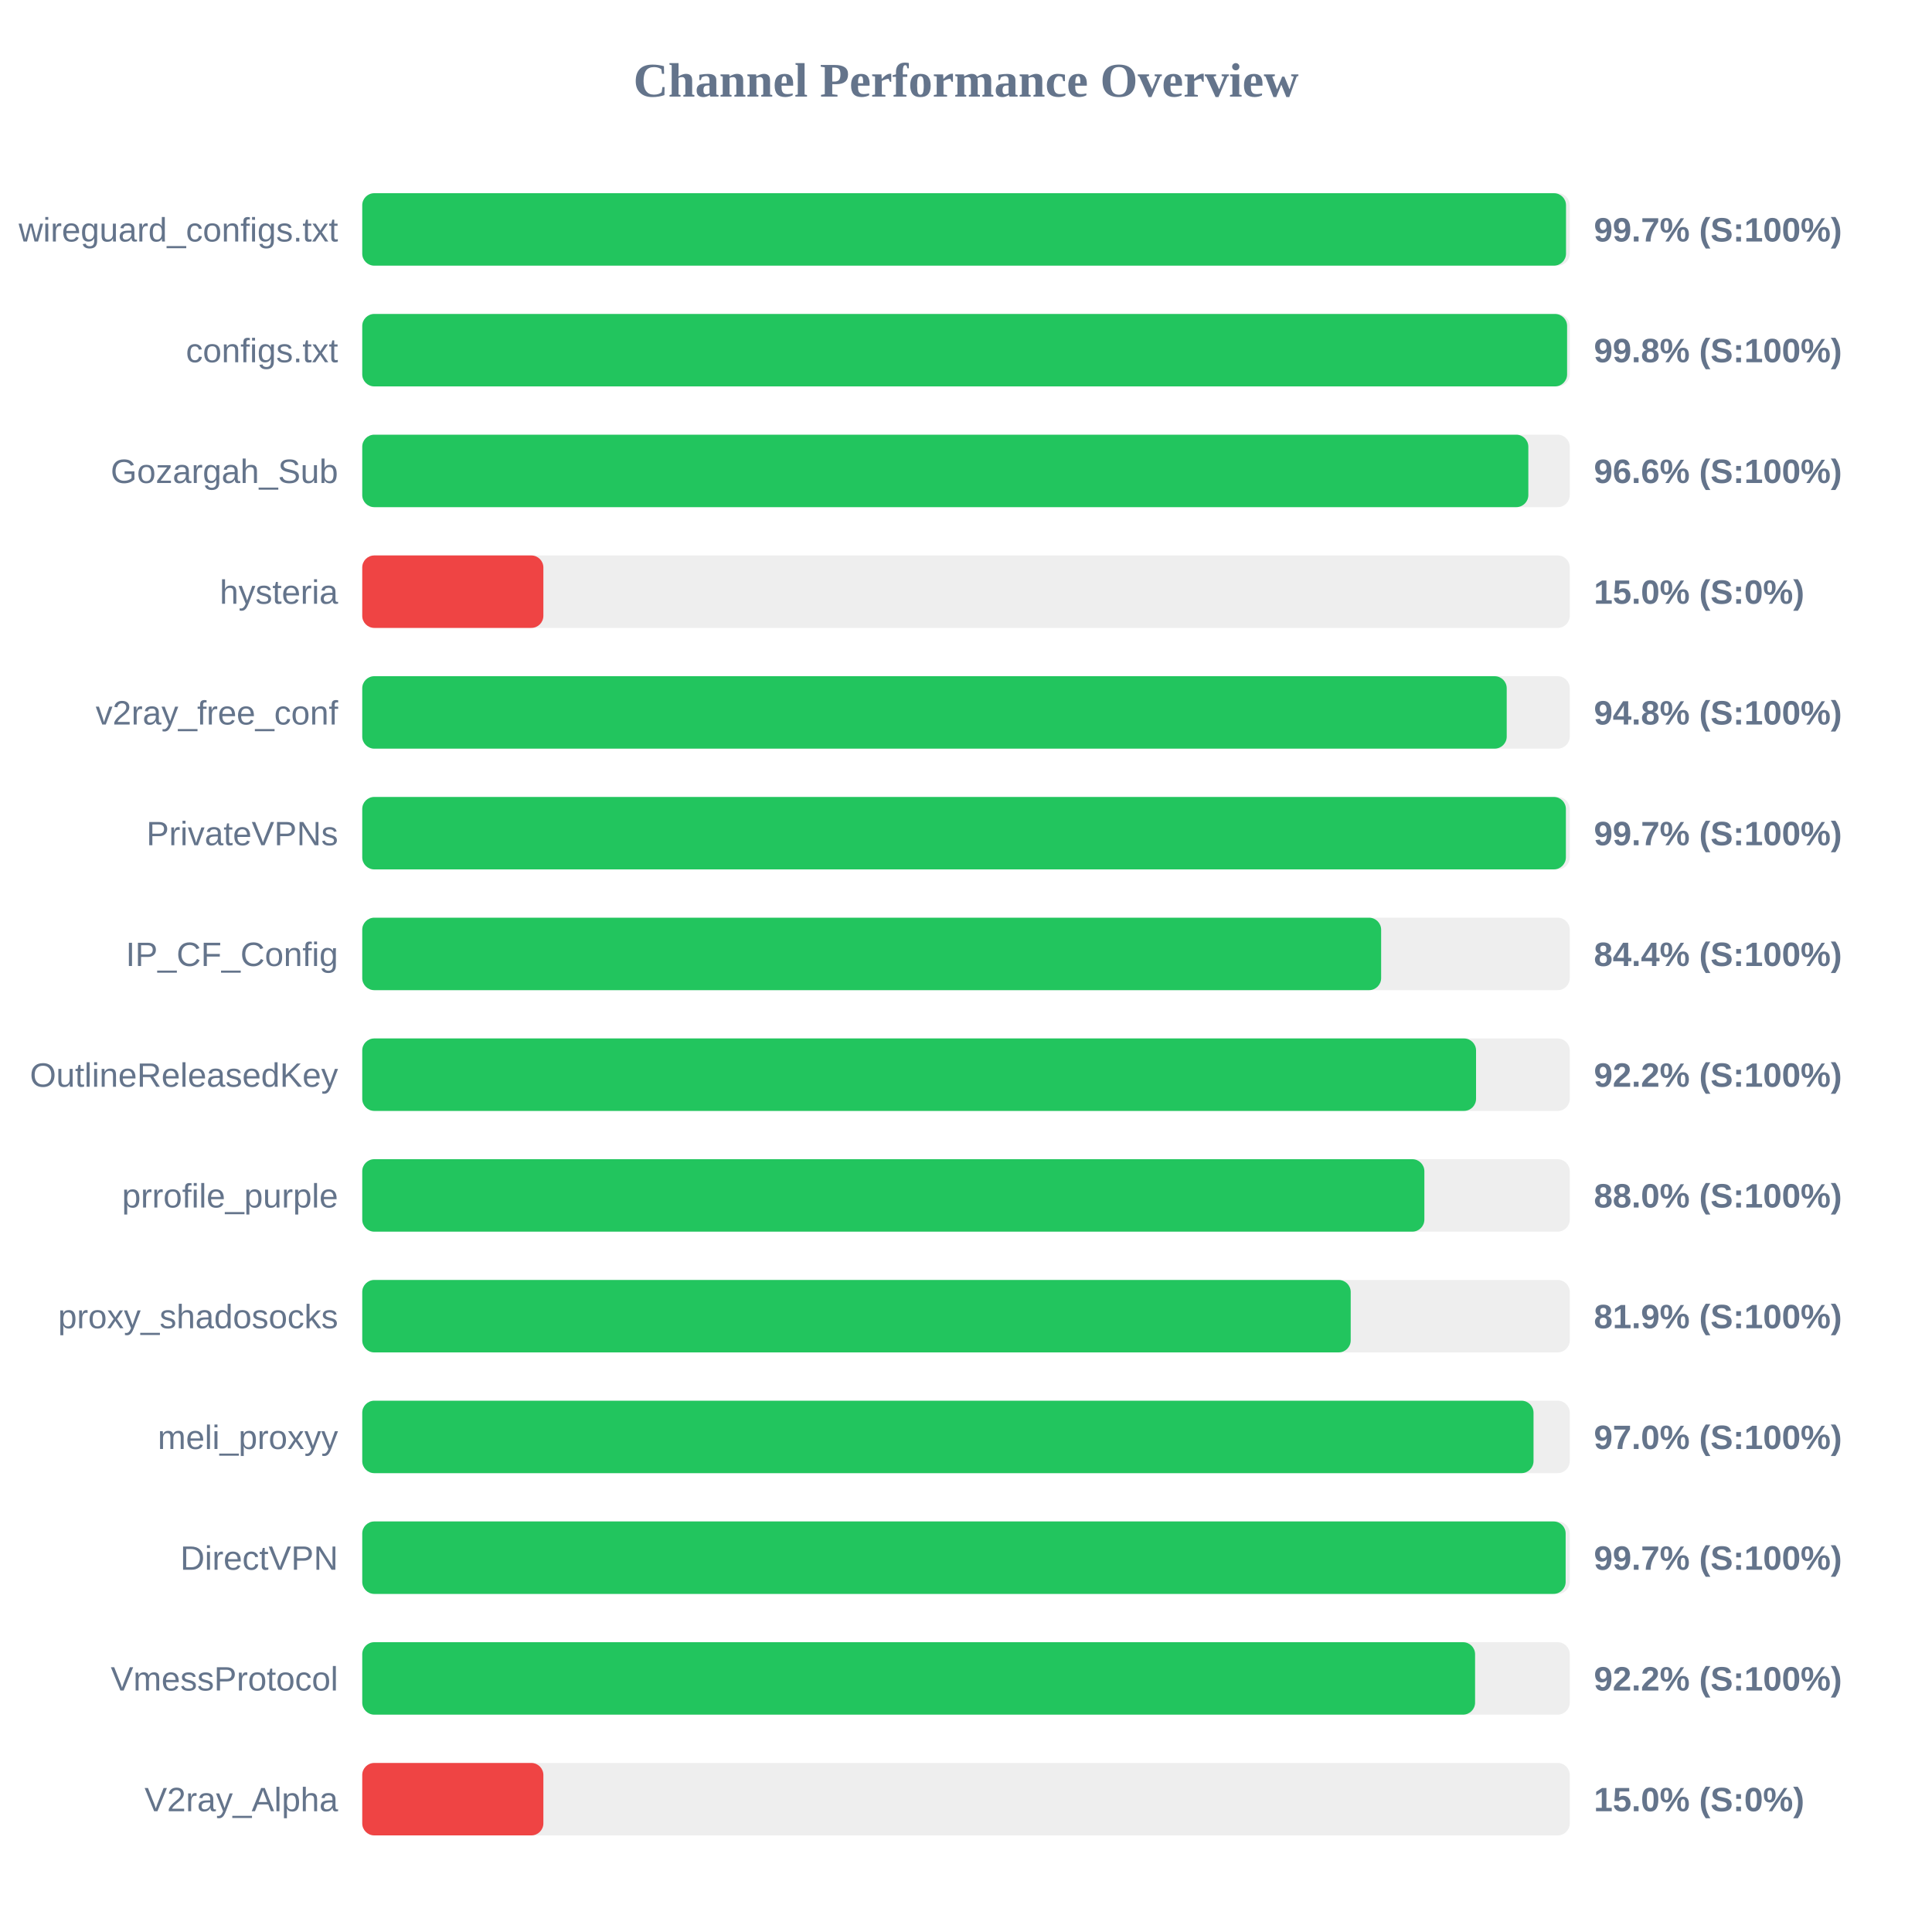
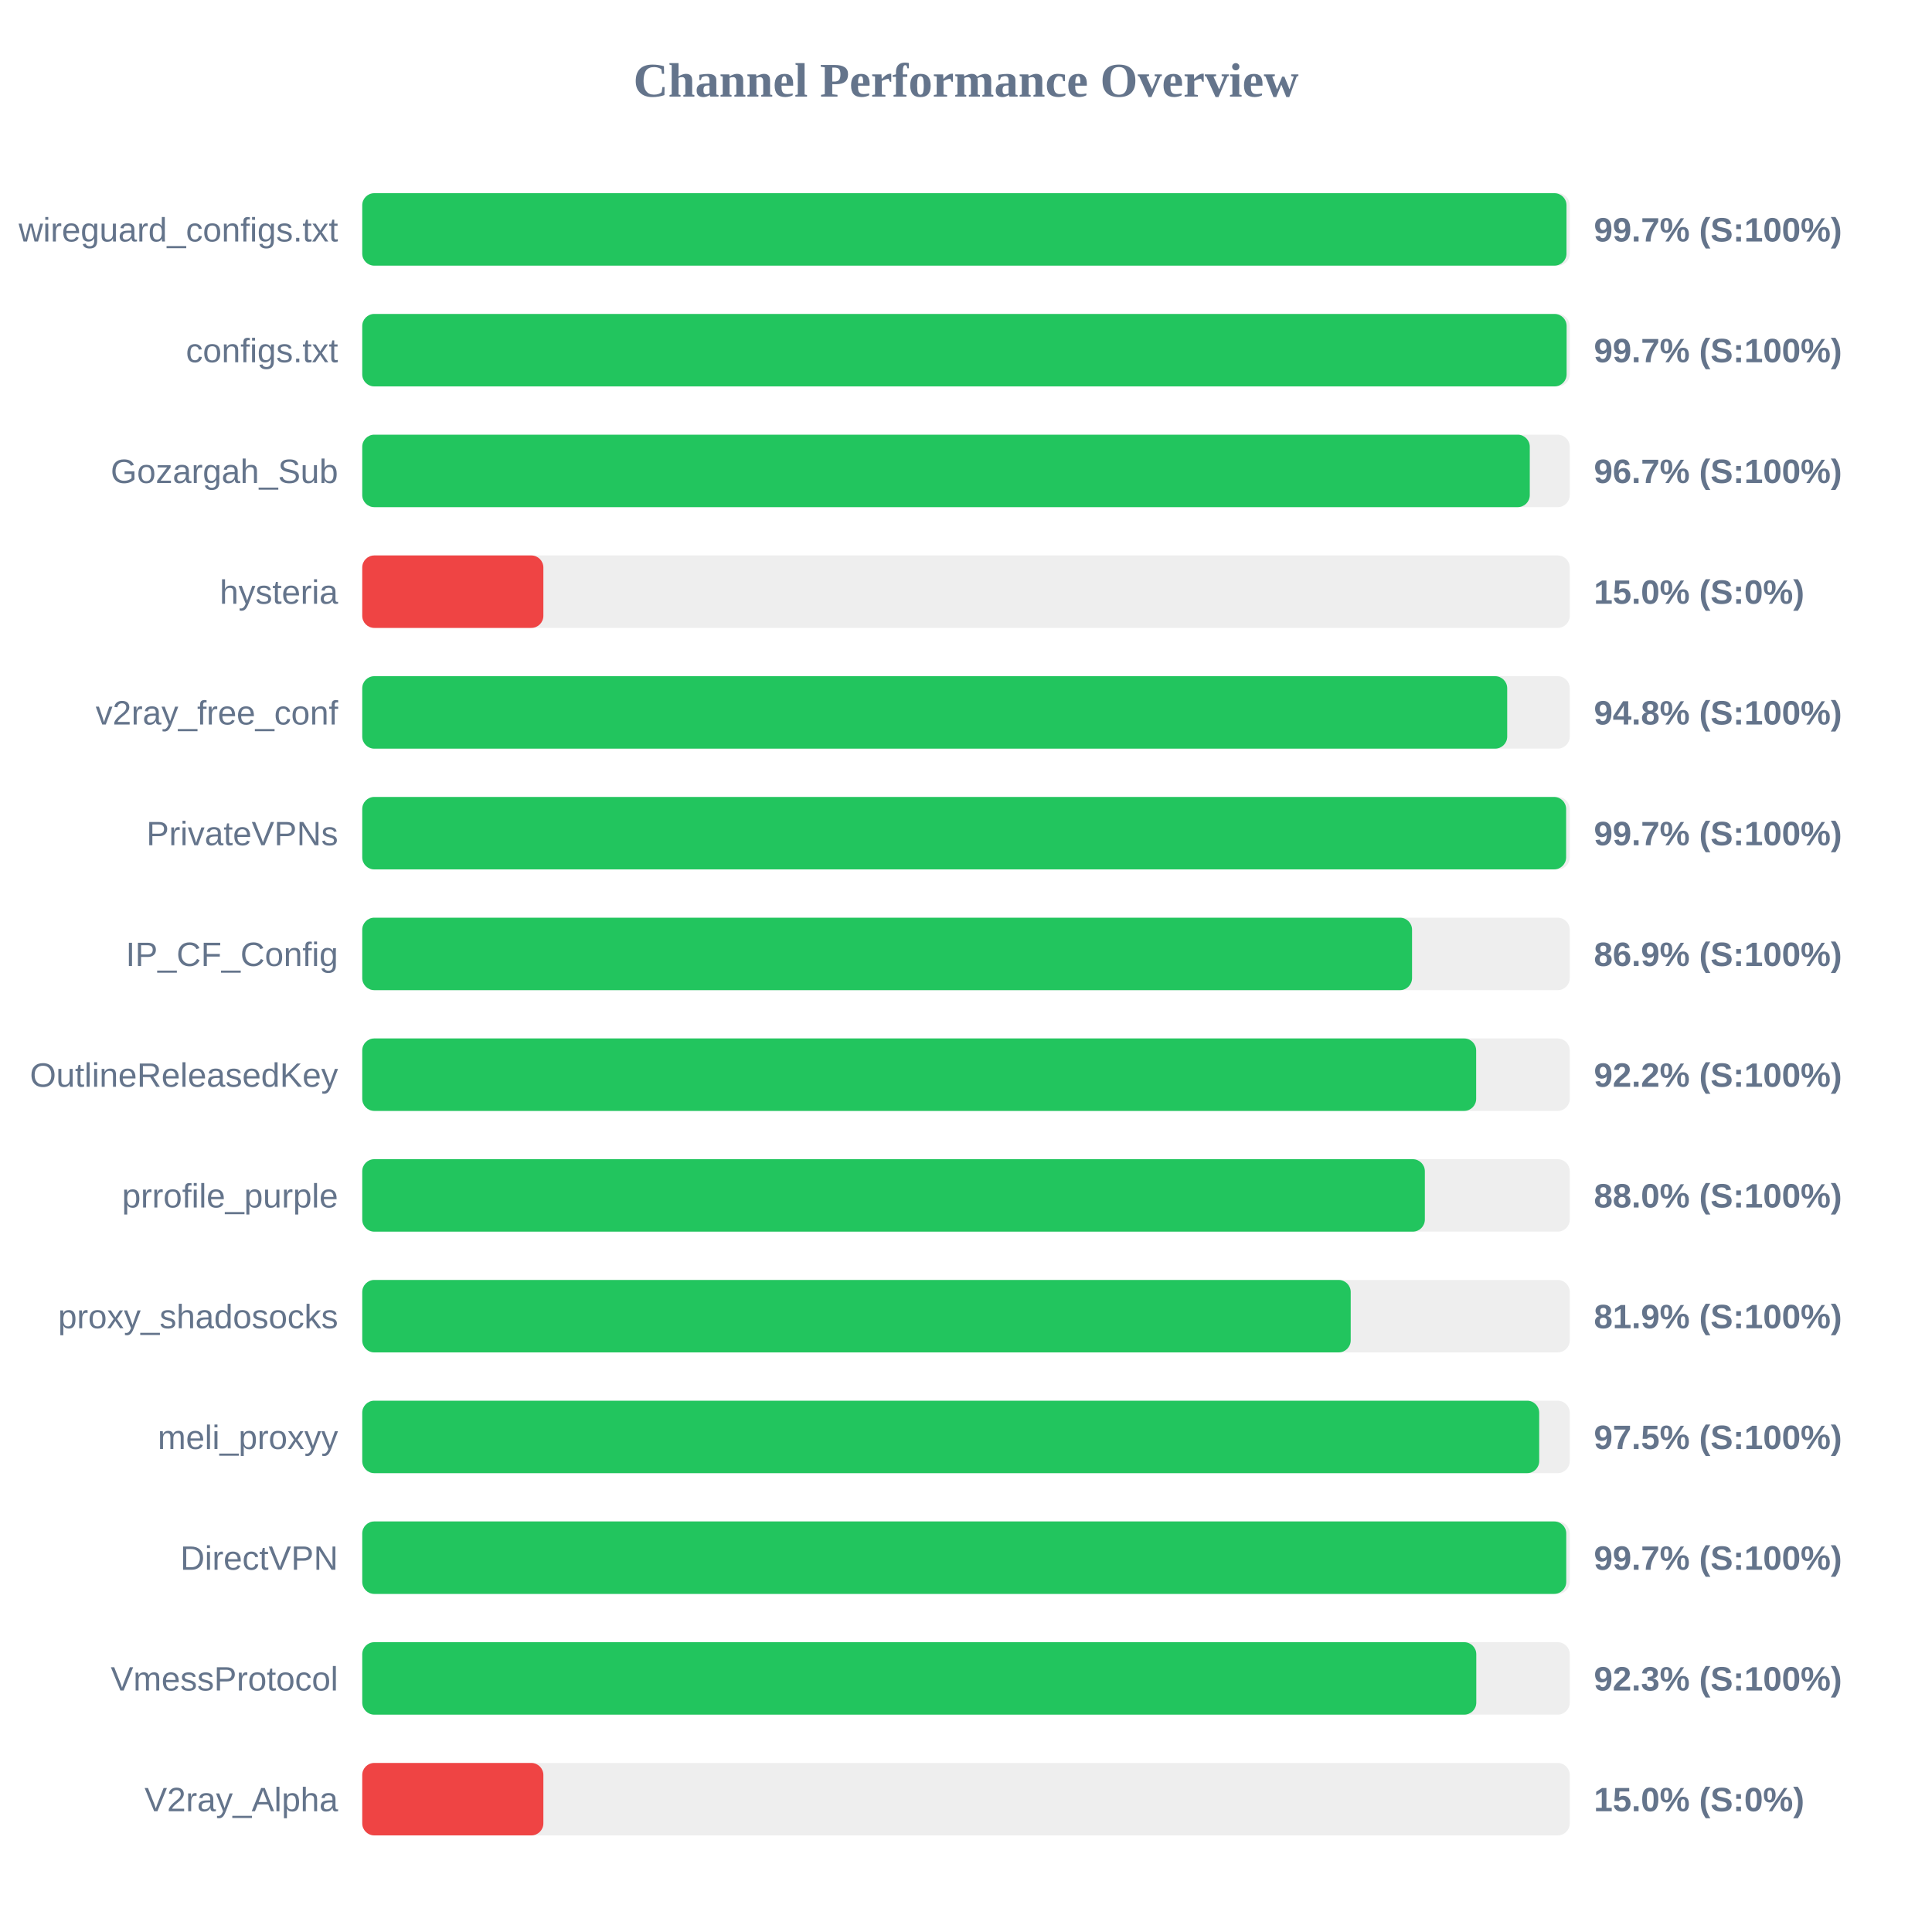
<svg xmlns="http://www.w3.org/2000/svg" width="800" height="800" version="1.1">
  <style>
        .row { font: 14px Arial; fill: #64748b; }
        .score { font: bold 14px Arial; fill: #64748b; }
    </style>
  <text x="400" y="40" text-anchor="middle" font-size="20px" font-weight="bold" fill="#64748b">Channel Performance Overview</text>
  <rect x="150" y="80" width="500" height="30" fill="#eee" rx="5" />
-   <rect x="150" y="80" width="498.45" height="30" fill="#22c55e" rx="5" />
+   <rect x="150" y="80" width="498.65" height="30" fill="#22c55e" rx="5" />
  <text x="140" y="100" text-anchor="end" class="row">wireguard_configs.txt</text>
  <text x="660" y="100" text-anchor="start" class="score">99.7% (S:100%)</text>
  <rect x="150" y="130" width="500" height="30" fill="#eee" rx="5" />
-   <rect x="150" y="130" width="498.9" height="30" fill="#22c55e" rx="5" />
+   <rect x="150" y="130" width="498.7" height="30" fill="#22c55e" rx="5" />
  <text x="140" y="150" text-anchor="end" class="row">configs.txt</text>
-   <text x="660" y="150" text-anchor="start" class="score">99.8% (S:100%)</text>
+   <text x="660" y="150" text-anchor="start" class="score">99.7% (S:100%)</text>
  <rect x="150" y="180" width="500" height="30" fill="#eee" rx="5" />
-   <rect x="150" y="180" width="482.85" height="30" fill="#22c55e" rx="5" />
+   <rect x="150" y="180" width="483.45" height="30" fill="#22c55e" rx="5" />
  <text x="140" y="200" text-anchor="end" class="row">Gozargah_Sub</text>
-   <text x="660" y="200" text-anchor="start" class="score">96.6% (S:100%)</text>
+   <text x="660" y="200" text-anchor="start" class="score">96.7% (S:100%)</text>
  <rect x="150" y="230" width="500" height="30" fill="#eee" rx="5" />
  <rect x="150" y="230" width="75.0" height="30" fill="#ef4444" rx="5" />
  <text x="140" y="250" text-anchor="end" class="row">hysteria</text>
  <text x="660" y="250" text-anchor="start" class="score">15.0% (S:0%)</text>
  <rect x="150" y="280" width="500" height="30" fill="#eee" rx="5" />
-   <rect x="150" y="280" width="473.9" height="30" fill="#22c55e" rx="5" />
+   <rect x="150" y="280" width="474.1" height="30" fill="#22c55e" rx="5" />
  <text x="140" y="300" text-anchor="end" class="row">v2ray_free_conf</text>
  <text x="660" y="300" text-anchor="start" class="score">94.8% (S:100%)</text>
  <rect x="150" y="330" width="500" height="30" fill="#eee" rx="5" />
-   <rect x="150" y="330" width="498.4" height="30" fill="#22c55e" rx="5" />
+   <rect x="150" y="330" width="498.5" height="30" fill="#22c55e" rx="5" />
  <text x="140" y="350" text-anchor="end" class="row">PrivateVPNs</text>
  <text x="660" y="350" text-anchor="start" class="score">99.7% (S:100%)</text>
  <rect x="150" y="380" width="500" height="30" fill="#eee" rx="5" />
-   <rect x="150" y="380" width="421.9" height="30" fill="#22c55e" rx="5" />
+   <rect x="150" y="380" width="434.7" height="30" fill="#22c55e" rx="5" />
  <text x="140" y="400" text-anchor="end" class="row">IP_CF_Config</text>
-   <text x="660" y="400" text-anchor="start" class="score">84.4% (S:100%)</text>
+   <text x="660" y="400" text-anchor="start" class="score">86.9% (S:100%)</text>
  <rect x="150" y="430" width="500" height="30" fill="#eee" rx="5" />
-   <rect x="150" y="430" width="461.2" height="30" fill="#22c55e" rx="5" />
+   <rect x="150" y="430" width="461.25" height="30" fill="#22c55e" rx="5" />
  <text x="140" y="450" text-anchor="end" class="row">OutlineReleasedKey</text>
  <text x="660" y="450" text-anchor="start" class="score">92.2% (S:100%)</text>
  <rect x="150" y="480" width="500" height="30" fill="#eee" rx="5" />
-   <rect x="150" y="480" width="439.8" height="30" fill="#22c55e" rx="5" />
+   <rect x="150" y="480" width="440.0" height="30" fill="#22c55e" rx="5" />
  <text x="140" y="500" text-anchor="end" class="row">prrofile_purple</text>
  <text x="660" y="500" text-anchor="start" class="score">88.0% (S:100%)</text>
  <rect x="150" y="530" width="500" height="30" fill="#eee" rx="5" />
  <rect x="150" y="530" width="409.3" height="30" fill="#22c55e" rx="5" />
  <text x="140" y="550" text-anchor="end" class="row">proxy_shadosocks</text>
  <text x="660" y="550" text-anchor="start" class="score">81.9% (S:100%)</text>
  <rect x="150" y="580" width="500" height="30" fill="#eee" rx="5" />
-   <rect x="150" y="580" width="485.0" height="30" fill="#22c55e" rx="5" />
+   <rect x="150" y="580" width="487.35" height="30" fill="#22c55e" rx="5" />
  <text x="140" y="600" text-anchor="end" class="row">meli_proxyy</text>
-   <text x="660" y="600" text-anchor="start" class="score">97.0% (S:100%)</text>
+   <text x="660" y="600" text-anchor="start" class="score">97.5% (S:100%)</text>
  <rect x="150" y="630" width="500" height="30" fill="#eee" rx="5" />
-   <rect x="150" y="630" width="498.3" height="30" fill="#22c55e" rx="5" />
+   <rect x="150" y="630" width="498.55" height="30" fill="#22c55e" rx="5" />
  <text x="140" y="650" text-anchor="end" class="row">DirectVPN</text>
  <text x="660" y="650" text-anchor="start" class="score">99.7% (S:100%)</text>
  <rect x="150" y="680" width="500" height="30" fill="#eee" rx="5" />
-   <rect x="150" y="680" width="460.8" height="30" fill="#22c55e" rx="5" />
+   <rect x="150" y="680" width="461.3" height="30" fill="#22c55e" rx="5" />
  <text x="140" y="700" text-anchor="end" class="row">VmessProtocol</text>
-   <text x="660" y="700" text-anchor="start" class="score">92.2% (S:100%)</text>
+   <text x="660" y="700" text-anchor="start" class="score">92.3% (S:100%)</text>
  <rect x="150" y="730" width="500" height="30" fill="#eee" rx="5" />
  <rect x="150" y="730" width="75.0" height="30" fill="#ef4444" rx="5" />
  <text x="140" y="750" text-anchor="end" class="row">V2ray_Alpha</text>
  <text x="660" y="750" text-anchor="start" class="score">15.0% (S:0%)</text>
</svg>
